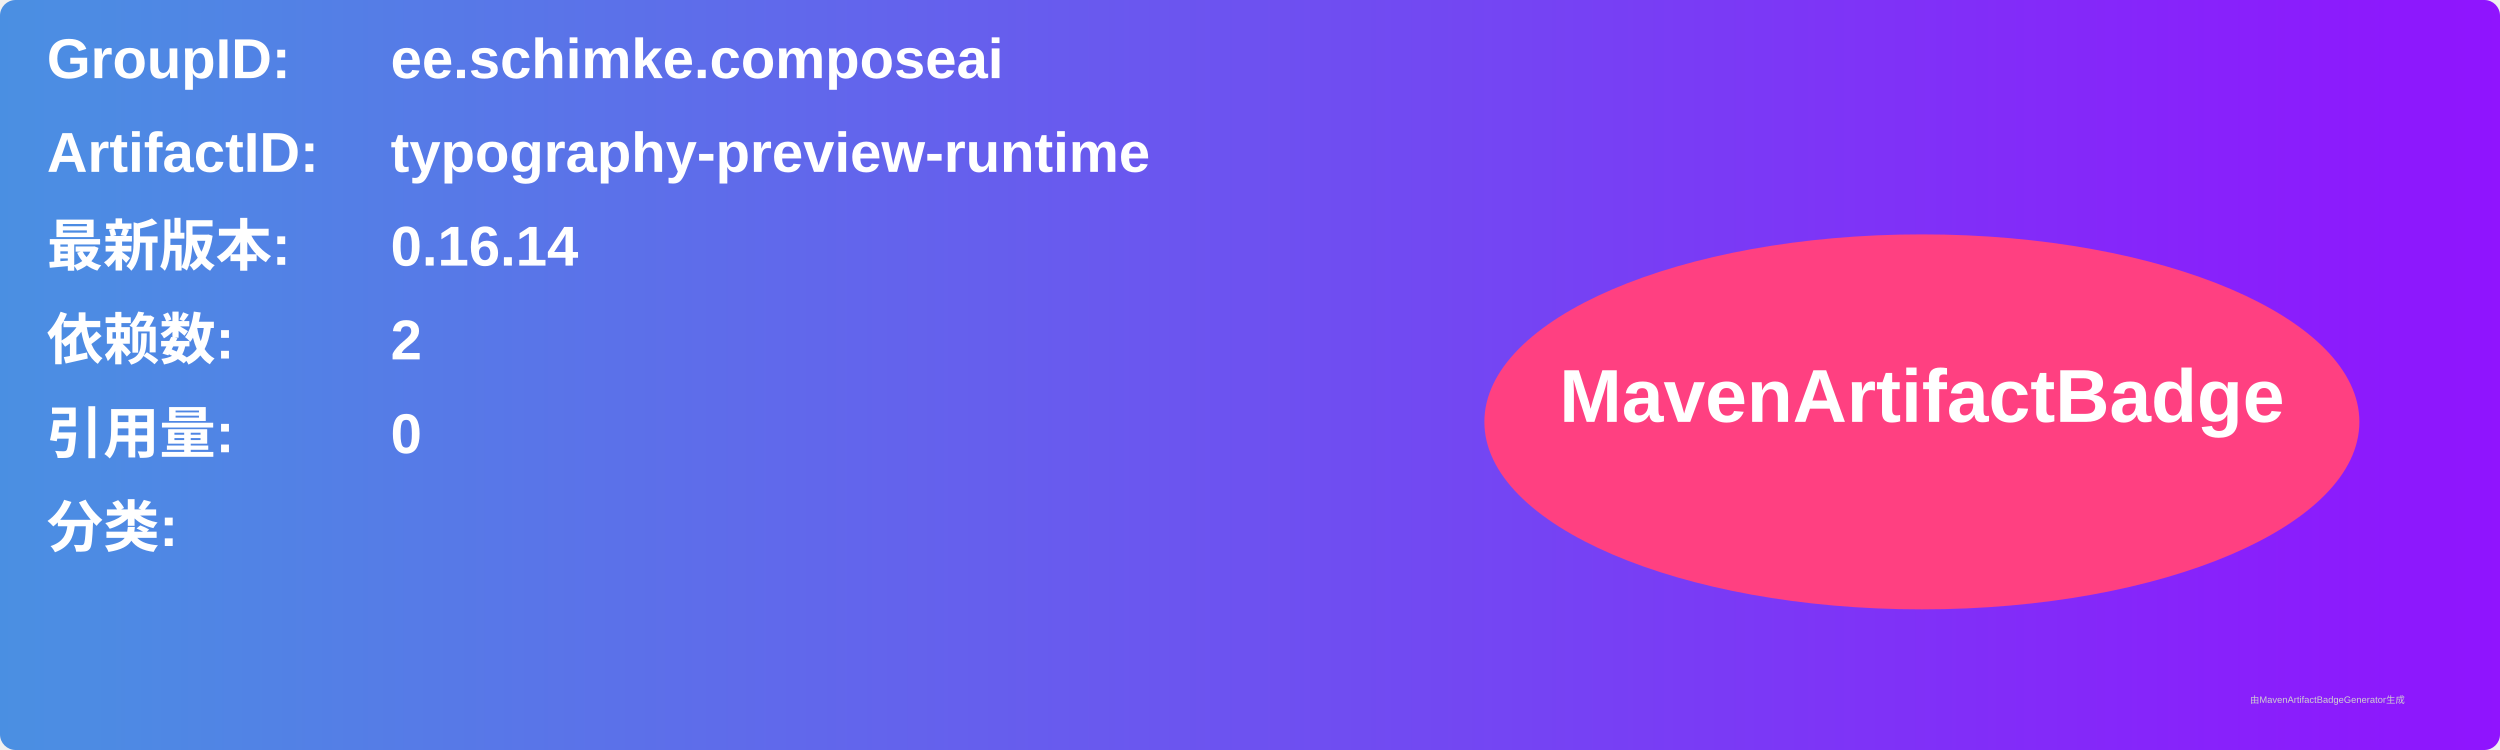
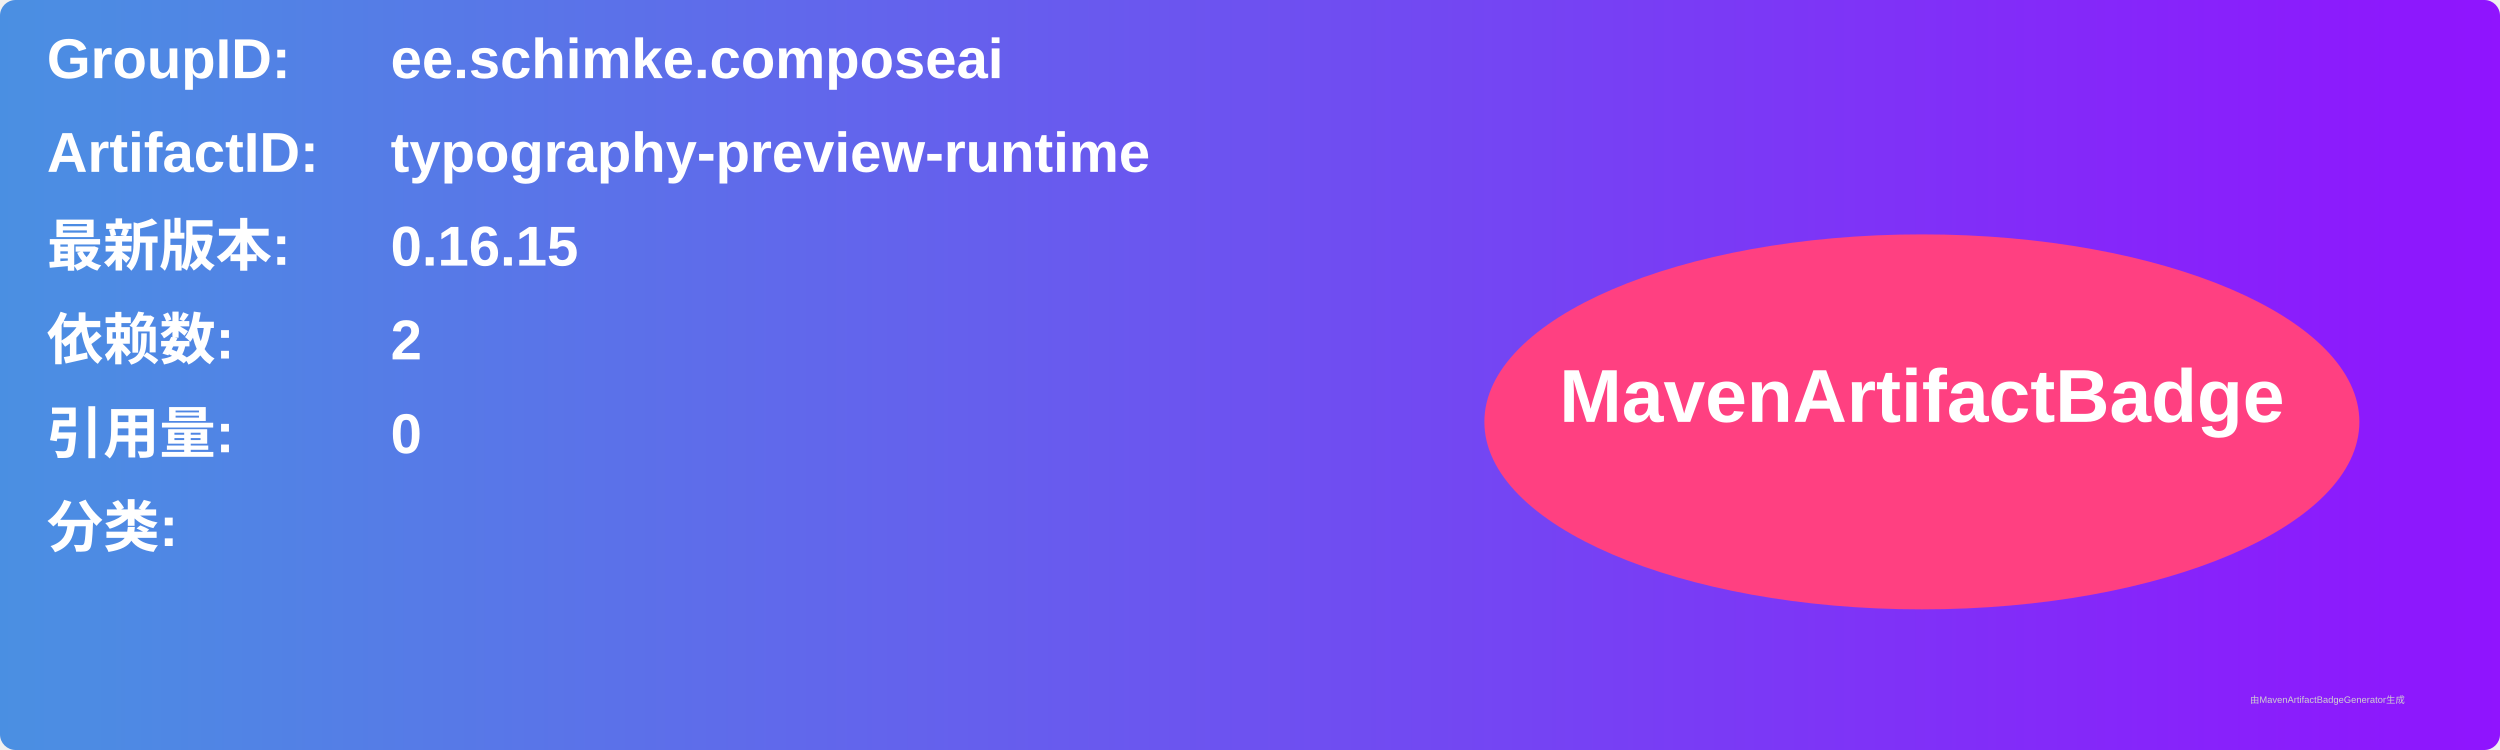
<svg xmlns="http://www.w3.org/2000/svg" width="800" height="240" viewBox="0 0 800 240">
  <linearGradient id="grad" x1="0%" y1="0%" x2="100%" y2="0%">
    <stop offset="0%" stop-color="#4a90e2" />
    <stop offset="100%" stop-color="#9013fe" />
  </linearGradient>
  <rect width="100%" height="100%" rx="5" ry="5" fill="url(#grad)" />
  <g transform="translate(15, 15)">
    <text x="0" y="10" font-family="Arial" font-size="18" fill="white" font-weight="bold" width="260">GroupID:</text>
    <text x="110" y="10" font-family="Arial" font-size="18" fill="white" font-weight="bold" width="460">ee.schimke.composeai</text>
    <text x="0" y="40" font-family="Arial" font-size="18" fill="white" font-weight="bold" width="260">ArtifactID:</text>
    <text x="110" y="40" font-family="Arial" font-size="18" fill="white" font-weight="bold" width="460">typography-preview-runtime</text>
    <text x="0" y="70" font-family="Arial" font-size="18" fill="white" font-weight="bold">最新版本:</text>
    <text x="110" y="70" font-family="Arial" font-size="18" fill="white" font-weight="bold">
-       <tspan font-weight="bold">0.16.14</tspan>
+       <tspan font-weight="bold">0.16.15</tspan>
    </text>
    <text x="0" y="100" font-family="Arial" font-size="18" fill="white" font-weight="bold">依赖数: </text>
    <text x="110" y="100" font-family="Arial" font-size="18" fill="white">
      <tspan font-weight="bold">2</tspan>
    </text>
    <text x="0" y="130" font-family="Arial" font-size="18" fill="white" font-weight="bold">引用量: </text>
    <text x="110" y="130" font-family="Arial" font-size="18" fill="white">
      <tspan font-weight="bold">0</tspan>
    </text>
    <text x="0" y="160" font-family="Arial" font-size="18" fill="white" font-weight="bold">分类:</text>
    <text x="10" y="190" font-family="Arial" font-size="10" fill="white">
      <tspan font-weight="bold" />
    </text>
    <ellipse cx="600" cy="120" rx="140" ry="60" fill="#ff4081" />
    <text x="600" y="120" text-anchor="middle" font-family="Arial" font-size="24" fill="white" font-weight="bold">MavenArtifactBadge</text>
  </g>
  <text x="720" y="225" font-family="Arial" font-size="3" fill="#d0d0d0">由MavenArtifactBadgeGenerator生成</text>
</svg>
